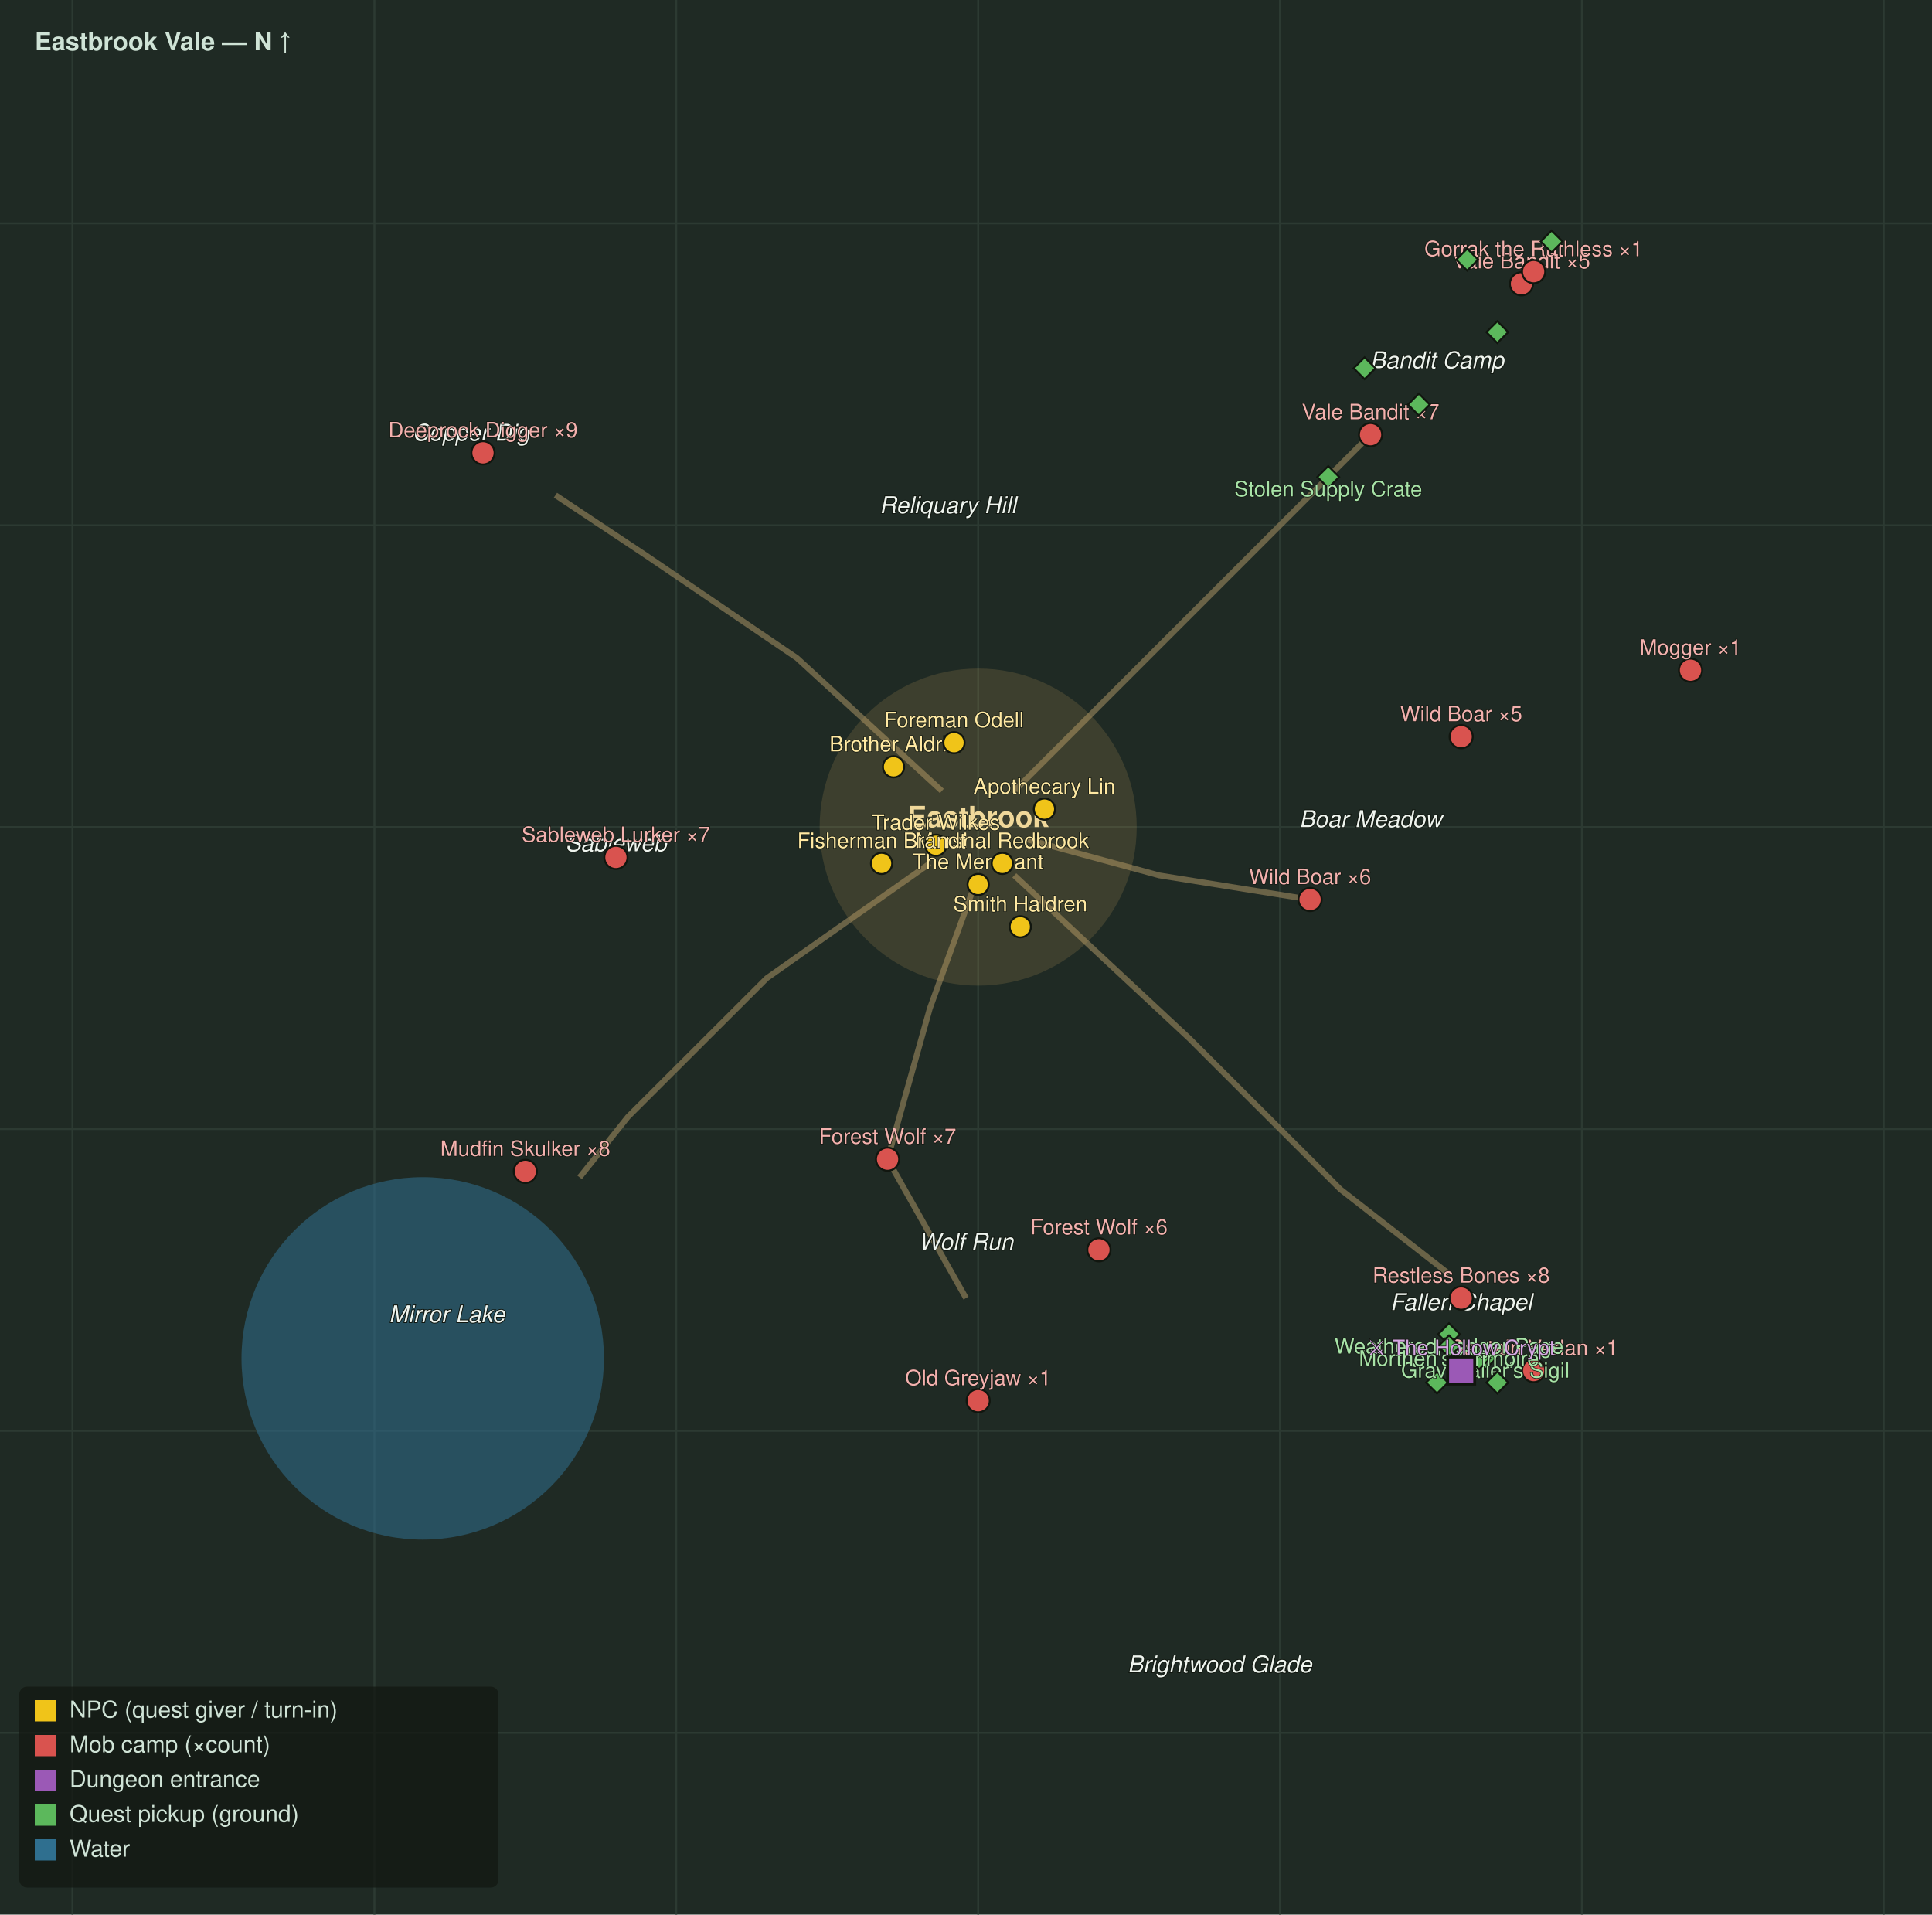
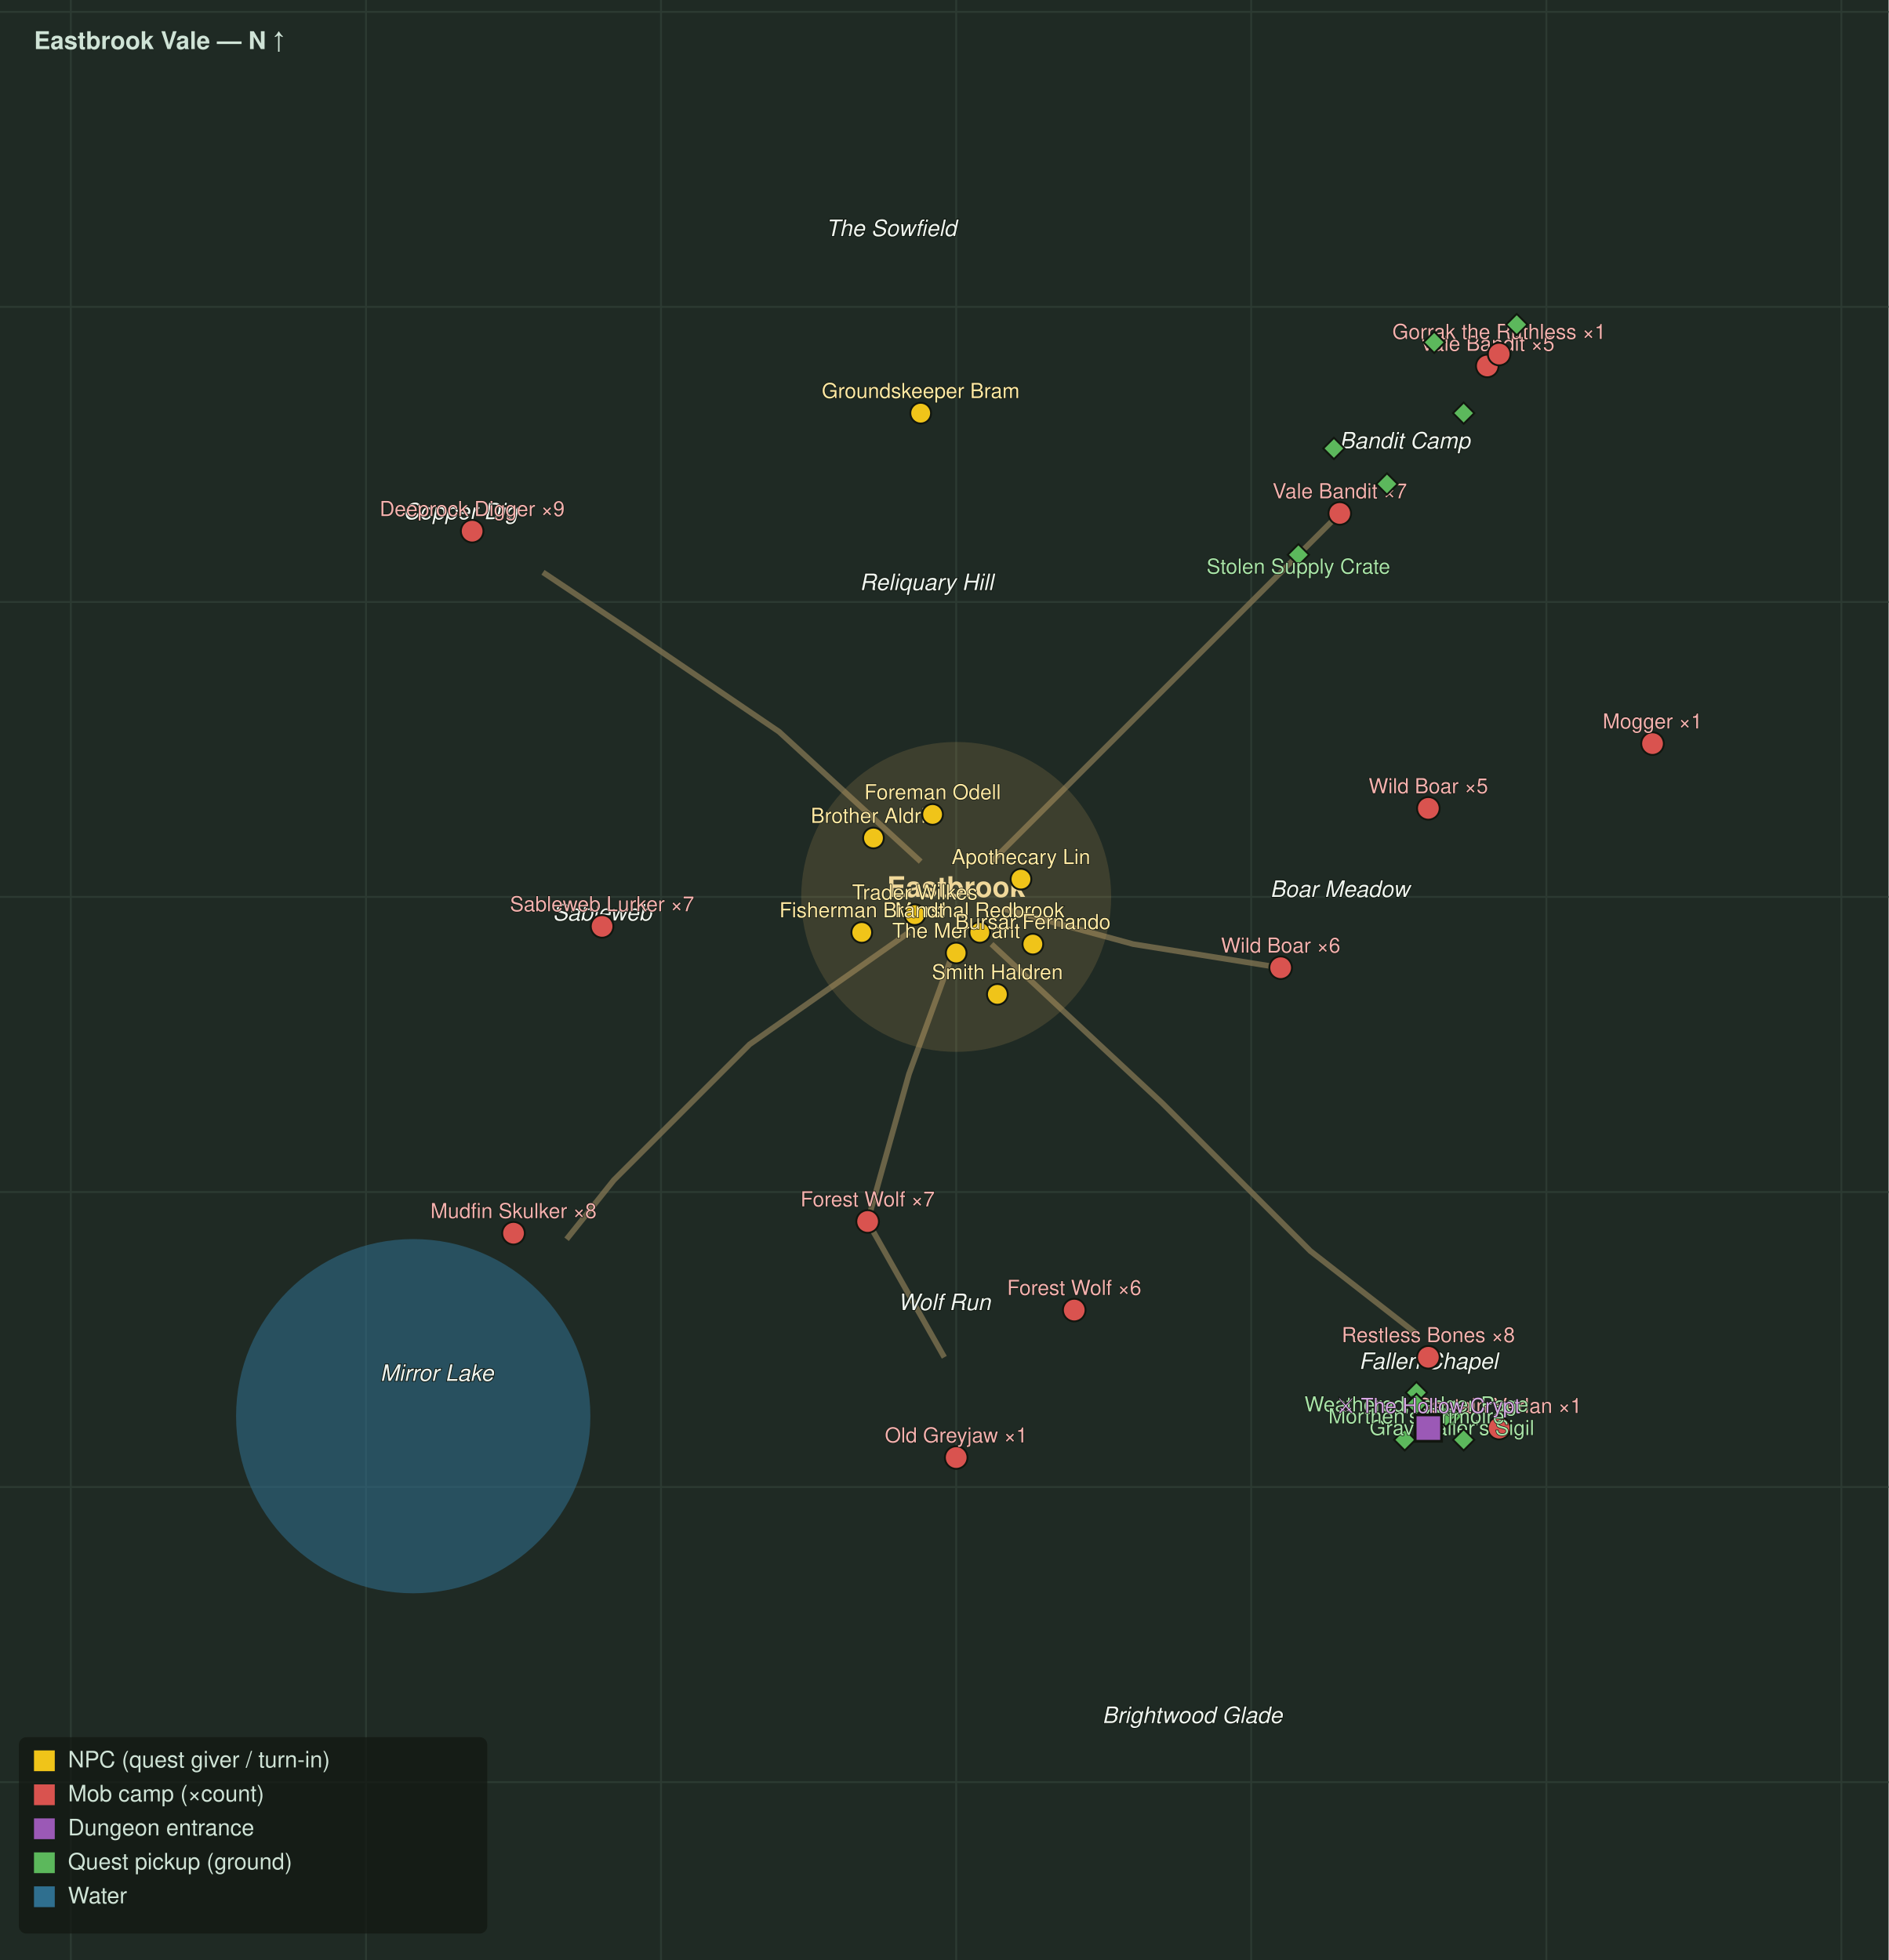
- <svg xmlns="http://www.w3.org/2000/svg" viewBox="0 0 1000 991" font-family="Segoe UI, Helvetica, Arial, sans-serif">
-   <rect width="1000" height="991" fill="#1f2a24" />
-   <line x1="37.5" y1="0" x2="37.5" y2="991" stroke="#2c3a32" stroke-width="1" />
-   <line x1="193.8" y1="0" x2="193.8" y2="991" stroke="#2c3a32" stroke-width="1" />
-   <line x1="350.0" y1="0" x2="350.0" y2="991" stroke="#2c3a32" stroke-width="1" />
-   <line x1="506.3" y1="0" x2="506.3" y2="991" stroke="#2c3a32" stroke-width="1" />
-   <line x1="662.5" y1="0" x2="662.5" y2="991" stroke="#2c3a32" stroke-width="1" />
-   <line x1="818.8" y1="0" x2="818.8" y2="991" stroke="#2c3a32" stroke-width="1" />
-   <line x1="975.0" y1="0" x2="975.0" y2="991" stroke="#2c3a32" stroke-width="1" />
-   <line x1="0" y1="115.6" x2="1000" y2="115.6" stroke="#2c3a32" stroke-width="1" />
-   <line x1="0" y1="271.9" x2="1000" y2="271.9" stroke="#2c3a32" stroke-width="1" />
-   <line x1="0" y1="428.1" x2="1000" y2="428.1" stroke="#2c3a32" stroke-width="1" />
-   <line x1="0" y1="584.4" x2="1000" y2="584.4" stroke="#2c3a32" stroke-width="1" />
-   <line x1="0" y1="740.6" x2="1000" y2="740.6" stroke="#2c3a32" stroke-width="1" />
-   <line x1="0" y1="896.9" x2="1000" y2="896.9" stroke="#2c3a32" stroke-width="1" />
-   <circle cx="218.8" cy="703.1" r="93.8" fill="#2f6f8f" opacity="0.55" />
-   <path d="M506.3 453.1 L481.3 521.9 L459.4 600.0 L500.0 671.9" fill="none" stroke="#8a7a55" stroke-width="3" opacity="0.7" />
-   <path d="M531.3 434.4 L600.0 453.1 L678.1 465.6" fill="none" stroke="#8a7a55" stroke-width="3" opacity="0.7" />
-   <path d="M525.0 409.4 L600.0 334.4 L662.5 271.9 L709.4 225.0" fill="none" stroke="#8a7a55" stroke-width="3" opacity="0.7" />
-   <path d="M481.3 446.9 L396.9 506.3 L325.0 578.1 L300.0 609.4" fill="none" stroke="#8a7a55" stroke-width="3" opacity="0.7" />
-   <path d="M487.5 409.4 L412.5 340.6 L334.4 287.5 L287.5 256.3" fill="none" stroke="#8a7a55" stroke-width="3" opacity="0.7" />
-   <path d="M525.0 453.1 L615.6 537.5 L693.8 615.6 L750.0 659.4" fill="none" stroke="#8a7a55" stroke-width="3" opacity="0.7" />
-   <circle cx="506.3" cy="428.1" r="81.3" fill="#caa15a" opacity="0.18" stroke="#caa15a" stroke-width="1.5" />
-   <text x="506.3" y="428.1" fill="#f0d89a" font-size="15" font-weight="bold" text-anchor="middle">Eastbrook</text>
-   <text x="500.0" y="646.9" fill="#eef4ee" font-size="12" font-style="italic" text-anchor="middle" stroke="#10160f" stroke-width="0.8" paint-order="stroke">Wolf Run</text>
-   <text x="709.4" y="428.1" fill="#eef4ee" font-size="12" font-style="italic" text-anchor="middle" stroke="#10160f" stroke-width="0.8" paint-order="stroke">Boar Meadow</text>
-   <text x="231.3" y="684.4" fill="#eef4ee" font-size="12" font-style="italic" text-anchor="middle" stroke="#10160f" stroke-width="0.8" paint-order="stroke">Mirror Lake</text>
-   <text x="318.8" y="440.6" fill="#eef4ee" font-size="12" font-style="italic" text-anchor="middle" stroke="#10160f" stroke-width="0.8" paint-order="stroke">Sableweb</text>
-   <text x="243.8" y="228.1" fill="#eef4ee" font-size="12" font-style="italic" text-anchor="middle" stroke="#10160f" stroke-width="0.8" paint-order="stroke">Copper Dig</text>
-   <text x="743.8" y="190.6" fill="#eef4ee" font-size="12" font-style="italic" text-anchor="middle" stroke="#10160f" stroke-width="0.8" paint-order="stroke">Bandit Camp</text>
-   <text x="756.3" y="678.1" fill="#eef4ee" font-size="12" font-style="italic" text-anchor="middle" stroke="#10160f" stroke-width="0.8" paint-order="stroke">Fallen Chapel</text>
-   <text x="490.6" y="265.6" fill="#eef4ee" font-size="12" font-style="italic" text-anchor="middle" stroke="#10160f" stroke-width="0.8" paint-order="stroke">Reliquary Hill</text>
-   <text x="631.3" y="865.6" fill="#eef4ee" font-size="12" font-style="italic" text-anchor="middle" stroke="#10160f" stroke-width="0.8" paint-order="stroke">Brightwood Glade</text>
-   <circle cx="459.4" cy="600.0" r="6" fill="#d9534f" stroke="#11160f" stroke-width="1" />
-   <text x="459.4" y="592.0" fill="#f3b1ae" font-size="11" text-anchor="middle" stroke="#11160f" stroke-width="0.6" paint-order="stroke">Forest Wolf ×7</text>
-   <circle cx="568.8" cy="646.9" r="6" fill="#d9534f" stroke="#11160f" stroke-width="1" />
-   <text x="568.8" y="638.9" fill="#f3b1ae" font-size="11" text-anchor="middle" stroke="#11160f" stroke-width="0.6" paint-order="stroke">Forest Wolf ×6</text>
-   <circle cx="506.3" cy="725.0" r="6" fill="#d9534f" stroke="#11160f" stroke-width="1" />
-   <text x="506.3" y="717.0" fill="#f3b1ae" font-size="11" text-anchor="middle" stroke="#11160f" stroke-width="0.6" paint-order="stroke">Old Greyjaw ×1</text>
-   <circle cx="678.1" cy="465.6" r="6" fill="#d9534f" stroke="#11160f" stroke-width="1" />
-   <text x="678.1" y="457.6" fill="#f3b1ae" font-size="11" text-anchor="middle" stroke="#11160f" stroke-width="0.6" paint-order="stroke">Wild Boar ×6</text>
-   <circle cx="756.3" cy="381.3" r="6" fill="#d9534f" stroke="#11160f" stroke-width="1" />
-   <text x="756.3" y="373.3" fill="#f3b1ae" font-size="11" text-anchor="middle" stroke="#11160f" stroke-width="0.6" paint-order="stroke">Wild Boar ×5</text>
-   <circle cx="875.0" cy="346.9" r="6" fill="#d9534f" stroke="#11160f" stroke-width="1" />
-   <text x="875.0" y="338.9" fill="#f3b1ae" font-size="11" text-anchor="middle" stroke="#11160f" stroke-width="0.6" paint-order="stroke">Mogger ×1</text>
-   <circle cx="318.8" cy="443.8" r="6" fill="#d9534f" stroke="#11160f" stroke-width="1" />
-   <text x="318.8" y="435.8" fill="#f3b1ae" font-size="11" text-anchor="middle" stroke="#11160f" stroke-width="0.6" paint-order="stroke">Sableweb Lurker ×7</text>
-   <circle cx="271.9" cy="606.3" r="6" fill="#d9534f" stroke="#11160f" stroke-width="1" />
-   <text x="271.9" y="598.3" fill="#f3b1ae" font-size="11" text-anchor="middle" stroke="#11160f" stroke-width="0.6" paint-order="stroke">Mudfin Skulker ×8</text>
-   <circle cx="250.0" cy="234.4" r="6" fill="#d9534f" stroke="#11160f" stroke-width="1" />
-   <text x="250.0" y="226.4" fill="#f3b1ae" font-size="11" text-anchor="middle" stroke="#11160f" stroke-width="0.6" paint-order="stroke">Deeprock Digger ×9</text>
-   <circle cx="709.4" cy="225.0" r="6" fill="#d9534f" stroke="#11160f" stroke-width="1" />
-   <text x="709.4" y="217.0" fill="#f3b1ae" font-size="11" text-anchor="middle" stroke="#11160f" stroke-width="0.6" paint-order="stroke">Vale Bandit ×7</text>
-   <circle cx="787.5" cy="146.9" r="6" fill="#d9534f" stroke="#11160f" stroke-width="1" />
-   <text x="787.5" y="138.9" fill="#f3b1ae" font-size="11" text-anchor="middle" stroke="#11160f" stroke-width="0.6" paint-order="stroke">Vale Bandit ×5</text>
-   <circle cx="793.8" cy="140.6" r="6" fill="#d9534f" stroke="#11160f" stroke-width="1" />
-   <text x="793.8" y="132.6" fill="#f3b1ae" font-size="11" text-anchor="middle" stroke="#11160f" stroke-width="0.6" paint-order="stroke">Gorrak the Ruthless ×1</text>
-   <circle cx="756.3" cy="671.9" r="6" fill="#d9534f" stroke="#11160f" stroke-width="1" />
-   <text x="756.3" y="663.9" fill="#f3b1ae" font-size="11" text-anchor="middle" stroke="#11160f" stroke-width="0.6" paint-order="stroke">Restless Bones ×8</text>
-   <circle cx="793.8" cy="709.4" r="6" fill="#d9534f" stroke="#11160f" stroke-width="1" />
-   <text x="793.8" y="701.4" fill="#f3b1ae" font-size="11" text-anchor="middle" stroke="#11160f" stroke-width="0.6" paint-order="stroke">Captain Verlan ×1</text>
-   <rect x="683.5" y="242.9" width="8" height="8" transform="rotate(45 687.5 246.9)" fill="#5cb85c" stroke="#11160f" stroke-width="1" />
-   <rect x="730.4" y="205.4" width="8" height="8" transform="rotate(45 734.4 209.4)" fill="#5cb85c" stroke="#11160f" stroke-width="1" />
-   <rect x="771.0" y="167.9" width="8" height="8" transform="rotate(45 775.0 171.9)" fill="#5cb85c" stroke="#11160f" stroke-width="1" />
-   <rect x="799.1" y="121.0" width="8" height="8" transform="rotate(45 803.1 125.0)" fill="#5cb85c" stroke="#11160f" stroke-width="1" />
-   <rect x="702.3" y="186.6" width="8" height="8" transform="rotate(45 706.3 190.6)" fill="#5cb85c" stroke="#11160f" stroke-width="1" />
-   <rect x="755.4" y="130.4" width="8" height="8" transform="rotate(45 759.4 134.4)" fill="#5cb85c" stroke="#11160f" stroke-width="1" />
-   <text x="687.5" y="256.9" fill="#a7e3a7" font-size="11" text-anchor="middle" stroke="#11160f" stroke-width="0.6" paint-order="stroke">Stolen Supply Crate</text>
-   <rect x="764.8" y="699.1" width="8" height="8" transform="rotate(45 768.8 703.1)" fill="#5cb85c" stroke="#11160f" stroke-width="1" />
-   <rect x="739.8" y="711.6" width="8" height="8" transform="rotate(45 743.8 715.6)" fill="#5cb85c" stroke="#11160f" stroke-width="1" />
-   <text x="768.8" y="713.1" fill="#a7e3a7" font-size="11" text-anchor="middle" stroke="#11160f" stroke-width="0.6" paint-order="stroke">Gravecaller's Sigil</text>
-   <rect x="746.0" y="686.6" width="8" height="8" transform="rotate(45 750.0 690.6)" fill="#5cb85c" stroke="#11160f" stroke-width="1" />
-   <rect x="761.6" y="699.1" width="8" height="8" transform="rotate(45 765.6 703.1)" fill="#5cb85c" stroke="#11160f" stroke-width="1" />
-   <rect x="771.0" y="711.6" width="8" height="8" transform="rotate(45 775.0 715.6)" fill="#5cb85c" stroke="#11160f" stroke-width="1" />
-   <text x="750.0" y="700.6" fill="#a7e3a7" font-size="11" text-anchor="middle" stroke="#11160f" stroke-width="0.6" paint-order="stroke">Weathered Ledger Page</text>
-   <rect x="746.0" y="692.9" width="8" height="8" transform="rotate(45 750.0 696.9)" fill="#5cb85c" stroke="#11160f" stroke-width="1" />
-   <text x="750.0" y="706.9" fill="#a7e3a7" font-size="11" text-anchor="middle" stroke="#11160f" stroke-width="0.6" paint-order="stroke">Morthen's Grimoire</text>
-   <rect x="749.3" y="702.4" width="14" height="14" fill="#9b59b6" stroke="#11160f" stroke-width="1.5" />
-   <text x="756.3" y="701.4" fill="#d6a7e3" font-size="11" text-anchor="middle" stroke="#11160f" stroke-width="0.6" paint-order="stroke">⚔ The Hollow Crypt</text>
-   <circle cx="506.3" cy="457.8" r="5.5" fill="#f0c419" stroke="#11160f" stroke-width="1" />
-   <text x="506.3" y="449.8" fill="#ffe9a3" font-size="11" text-anchor="middle" stroke="#11160f" stroke-width="0.6" paint-order="stroke">The Merchant</text>
-   <circle cx="518.8" cy="446.9" r="5.5" fill="#f0c419" stroke="#11160f" stroke-width="1" />
-   <text x="518.8" y="438.9" fill="#ffe9a3" font-size="11" text-anchor="middle" stroke="#11160f" stroke-width="0.6" paint-order="stroke">Marshal Redbrook</text>
-   <circle cx="484.4" cy="437.5" r="5.5" fill="#f0c419" stroke="#11160f" stroke-width="1" />
-   <text x="484.4" y="429.5" fill="#ffe9a3" font-size="11" text-anchor="middle" stroke="#11160f" stroke-width="0.6" paint-order="stroke">Trader Wilkes</text>
-   <circle cx="540.6" cy="418.8" r="5.5" fill="#f0c419" stroke="#11160f" stroke-width="1" />
-   <text x="540.6" y="410.8" fill="#ffe9a3" font-size="11" text-anchor="middle" stroke="#11160f" stroke-width="0.6" paint-order="stroke">Apothecary Lin</text>
-   <circle cx="462.5" cy="396.9" r="5.5" fill="#f0c419" stroke="#11160f" stroke-width="1" />
-   <text x="462.5" y="388.9" fill="#ffe9a3" font-size="11" text-anchor="middle" stroke="#11160f" stroke-width="0.6" paint-order="stroke">Brother Aldric</text>
-   <circle cx="528.1" cy="479.7" r="5.5" fill="#f0c419" stroke="#11160f" stroke-width="1" />
-   <text x="528.1" y="471.7" fill="#ffe9a3" font-size="11" text-anchor="middle" stroke="#11160f" stroke-width="0.6" paint-order="stroke">Smith Haldren</text>
-   <circle cx="456.3" cy="446.9" r="5.5" fill="#f0c419" stroke="#11160f" stroke-width="1" />
-   <text x="456.3" y="438.9" fill="#ffe9a3" font-size="11" text-anchor="middle" stroke="#11160f" stroke-width="0.6" paint-order="stroke">Fisherman Brandt</text>
-   <circle cx="493.8" cy="384.4" r="5.5" fill="#f0c419" stroke="#11160f" stroke-width="1" />
-   <text x="493.8" y="376.4" fill="#ffe9a3" font-size="11" text-anchor="middle" stroke="#11160f" stroke-width="0.6" paint-order="stroke">Foreman Odell</text>
+ <svg xmlns="http://www.w3.org/2000/svg" viewBox="0 0 1000 1038" font-family="Segoe UI, Helvetica, Arial, sans-serif">
+   <rect width="1000" height="1038" fill="#1f2a24" />
+   <line x1="37.5" y1="0" x2="37.5" y2="1038" stroke="#2c3a32" stroke-width="1" />
+   <line x1="193.8" y1="0" x2="193.8" y2="1038" stroke="#2c3a32" stroke-width="1" />
+   <line x1="350.0" y1="0" x2="350.0" y2="1038" stroke="#2c3a32" stroke-width="1" />
+   <line x1="506.3" y1="0" x2="506.3" y2="1038" stroke="#2c3a32" stroke-width="1" />
+   <line x1="662.5" y1="0" x2="662.5" y2="1038" stroke="#2c3a32" stroke-width="1" />
+   <line x1="818.8" y1="0" x2="818.8" y2="1038" stroke="#2c3a32" stroke-width="1" />
+   <line x1="975.0" y1="0" x2="975.0" y2="1038" stroke="#2c3a32" stroke-width="1" />
+   <line x1="0" y1="6.3" x2="1000" y2="6.3" stroke="#2c3a32" stroke-width="1" />
+   <line x1="0" y1="162.5" x2="1000" y2="162.5" stroke="#2c3a32" stroke-width="1" />
+   <line x1="0" y1="318.8" x2="1000" y2="318.8" stroke="#2c3a32" stroke-width="1" />
+   <line x1="0" y1="475.0" x2="1000" y2="475.0" stroke="#2c3a32" stroke-width="1" />
+   <line x1="0" y1="631.3" x2="1000" y2="631.3" stroke="#2c3a32" stroke-width="1" />
+   <line x1="0" y1="787.5" x2="1000" y2="787.5" stroke="#2c3a32" stroke-width="1" />
+   <line x1="0" y1="943.8" x2="1000" y2="943.8" stroke="#2c3a32" stroke-width="1" />
+   <circle cx="218.8" cy="750.0" r="93.8" fill="#2f6f8f" opacity="0.55" />
+   <path d="M506.3 500.0 L481.3 568.8 L459.4 646.9 L500.0 718.8" fill="none" stroke="#8a7a55" stroke-width="3" opacity="0.7" />
+   <path d="M531.3 481.3 L600.0 500.0 L678.1 512.5" fill="none" stroke="#8a7a55" stroke-width="3" opacity="0.7" />
+   <path d="M525.0 456.3 L600.0 381.3 L662.5 318.8 L709.4 271.9" fill="none" stroke="#8a7a55" stroke-width="3" opacity="0.7" />
+   <path d="M481.3 493.8 L396.9 553.1 L325.0 625.0 L300.0 656.3" fill="none" stroke="#8a7a55" stroke-width="3" opacity="0.7" />
+   <path d="M487.5 456.3 L412.5 387.5 L334.4 334.4 L287.5 303.1" fill="none" stroke="#8a7a55" stroke-width="3" opacity="0.7" />
+   <path d="M525.0 500.0 L615.6 584.4 L693.8 662.5 L750.0 706.3" fill="none" stroke="#8a7a55" stroke-width="3" opacity="0.7" />
+   <circle cx="506.3" cy="475.0" r="81.3" fill="#caa15a" opacity="0.18" stroke="#caa15a" stroke-width="1.5" />
+   <text x="506.3" y="475.0" fill="#f0d89a" font-size="15" font-weight="bold" text-anchor="middle">Eastbrook</text>
+   <text x="500.0" y="693.8" fill="#eef4ee" font-size="12" font-style="italic" text-anchor="middle" stroke="#10160f" stroke-width="0.8" paint-order="stroke">Wolf Run</text>
+   <text x="709.4" y="475.0" fill="#eef4ee" font-size="12" font-style="italic" text-anchor="middle" stroke="#10160f" stroke-width="0.8" paint-order="stroke">Boar Meadow</text>
+   <text x="231.3" y="731.3" fill="#eef4ee" font-size="12" font-style="italic" text-anchor="middle" stroke="#10160f" stroke-width="0.8" paint-order="stroke">Mirror Lake</text>
+   <text x="318.8" y="487.5" fill="#eef4ee" font-size="12" font-style="italic" text-anchor="middle" stroke="#10160f" stroke-width="0.8" paint-order="stroke">Sableweb</text>
+   <text x="243.8" y="275.0" fill="#eef4ee" font-size="12" font-style="italic" text-anchor="middle" stroke="#10160f" stroke-width="0.8" paint-order="stroke">Copper Dig</text>
+   <text x="743.8" y="237.5" fill="#eef4ee" font-size="12" font-style="italic" text-anchor="middle" stroke="#10160f" stroke-width="0.8" paint-order="stroke">Bandit Camp</text>
+   <text x="756.3" y="725.0" fill="#eef4ee" font-size="12" font-style="italic" text-anchor="middle" stroke="#10160f" stroke-width="0.8" paint-order="stroke">Fallen Chapel</text>
+   <text x="490.6" y="312.5" fill="#eef4ee" font-size="12" font-style="italic" text-anchor="middle" stroke="#10160f" stroke-width="0.8" paint-order="stroke">Reliquary Hill</text>
+   <text x="631.3" y="912.5" fill="#eef4ee" font-size="12" font-style="italic" text-anchor="middle" stroke="#10160f" stroke-width="0.8" paint-order="stroke">Brightwood Glade</text>
+   <text x="471.9" y="125.0" fill="#eef4ee" font-size="12" font-style="italic" text-anchor="middle" stroke="#10160f" stroke-width="0.8" paint-order="stroke">The Sowfield</text>
+   <circle cx="459.4" cy="646.9" r="6" fill="#d9534f" stroke="#11160f" stroke-width="1" />
+   <text x="459.4" y="638.9" fill="#f3b1ae" font-size="11" text-anchor="middle" stroke="#11160f" stroke-width="0.6" paint-order="stroke">Forest Wolf ×7</text>
+   <circle cx="568.8" cy="693.8" r="6" fill="#d9534f" stroke="#11160f" stroke-width="1" />
+   <text x="568.8" y="685.8" fill="#f3b1ae" font-size="11" text-anchor="middle" stroke="#11160f" stroke-width="0.6" paint-order="stroke">Forest Wolf ×6</text>
+   <circle cx="506.3" cy="771.9" r="6" fill="#d9534f" stroke="#11160f" stroke-width="1" />
+   <text x="506.3" y="763.9" fill="#f3b1ae" font-size="11" text-anchor="middle" stroke="#11160f" stroke-width="0.6" paint-order="stroke">Old Greyjaw ×1</text>
+   <circle cx="678.1" cy="512.5" r="6" fill="#d9534f" stroke="#11160f" stroke-width="1" />
+   <text x="678.1" y="504.5" fill="#f3b1ae" font-size="11" text-anchor="middle" stroke="#11160f" stroke-width="0.6" paint-order="stroke">Wild Boar ×6</text>
+   <circle cx="756.3" cy="428.1" r="6" fill="#d9534f" stroke="#11160f" stroke-width="1" />
+   <text x="756.3" y="420.1" fill="#f3b1ae" font-size="11" text-anchor="middle" stroke="#11160f" stroke-width="0.6" paint-order="stroke">Wild Boar ×5</text>
+   <circle cx="875.0" cy="393.8" r="6" fill="#d9534f" stroke="#11160f" stroke-width="1" />
+   <text x="875.0" y="385.8" fill="#f3b1ae" font-size="11" text-anchor="middle" stroke="#11160f" stroke-width="0.6" paint-order="stroke">Mogger ×1</text>
+   <circle cx="318.8" cy="490.6" r="6" fill="#d9534f" stroke="#11160f" stroke-width="1" />
+   <text x="318.8" y="482.6" fill="#f3b1ae" font-size="11" text-anchor="middle" stroke="#11160f" stroke-width="0.6" paint-order="stroke">Sableweb Lurker ×7</text>
+   <circle cx="271.9" cy="653.1" r="6" fill="#d9534f" stroke="#11160f" stroke-width="1" />
+   <text x="271.9" y="645.1" fill="#f3b1ae" font-size="11" text-anchor="middle" stroke="#11160f" stroke-width="0.6" paint-order="stroke">Mudfin Skulker ×8</text>
+   <circle cx="250.0" cy="281.3" r="6" fill="#d9534f" stroke="#11160f" stroke-width="1" />
+   <text x="250.0" y="273.3" fill="#f3b1ae" font-size="11" text-anchor="middle" stroke="#11160f" stroke-width="0.6" paint-order="stroke">Deeprock Digger ×9</text>
+   <circle cx="709.4" cy="271.9" r="6" fill="#d9534f" stroke="#11160f" stroke-width="1" />
+   <text x="709.4" y="263.9" fill="#f3b1ae" font-size="11" text-anchor="middle" stroke="#11160f" stroke-width="0.6" paint-order="stroke">Vale Bandit ×7</text>
+   <circle cx="787.5" cy="193.8" r="6" fill="#d9534f" stroke="#11160f" stroke-width="1" />
+   <text x="787.5" y="185.8" fill="#f3b1ae" font-size="11" text-anchor="middle" stroke="#11160f" stroke-width="0.6" paint-order="stroke">Vale Bandit ×5</text>
+   <circle cx="793.8" cy="187.5" r="6" fill="#d9534f" stroke="#11160f" stroke-width="1" />
+   <text x="793.8" y="179.5" fill="#f3b1ae" font-size="11" text-anchor="middle" stroke="#11160f" stroke-width="0.6" paint-order="stroke">Gorrak the Ruthless ×1</text>
+   <circle cx="756.3" cy="718.8" r="6" fill="#d9534f" stroke="#11160f" stroke-width="1" />
+   <text x="756.3" y="710.8" fill="#f3b1ae" font-size="11" text-anchor="middle" stroke="#11160f" stroke-width="0.6" paint-order="stroke">Restless Bones ×8</text>
+   <circle cx="793.8" cy="756.3" r="6" fill="#d9534f" stroke="#11160f" stroke-width="1" />
+   <text x="793.8" y="748.3" fill="#f3b1ae" font-size="11" text-anchor="middle" stroke="#11160f" stroke-width="0.6" paint-order="stroke">Captain Verlan ×1</text>
+   <rect x="683.5" y="289.8" width="8" height="8" transform="rotate(45 687.5 293.8)" fill="#5cb85c" stroke="#11160f" stroke-width="1" />
+   <rect x="730.4" y="252.3" width="8" height="8" transform="rotate(45 734.4 256.3)" fill="#5cb85c" stroke="#11160f" stroke-width="1" />
+   <rect x="771.0" y="214.8" width="8" height="8" transform="rotate(45 775.0 218.8)" fill="#5cb85c" stroke="#11160f" stroke-width="1" />
+   <rect x="799.1" y="167.9" width="8" height="8" transform="rotate(45 803.1 171.9)" fill="#5cb85c" stroke="#11160f" stroke-width="1" />
+   <rect x="702.3" y="233.5" width="8" height="8" transform="rotate(45 706.3 237.5)" fill="#5cb85c" stroke="#11160f" stroke-width="1" />
+   <rect x="755.4" y="177.3" width="8" height="8" transform="rotate(45 759.4 181.3)" fill="#5cb85c" stroke="#11160f" stroke-width="1" />
+   <text x="687.5" y="303.8" fill="#a7e3a7" font-size="11" text-anchor="middle" stroke="#11160f" stroke-width="0.6" paint-order="stroke">Stolen Supply Crate</text>
+   <rect x="764.8" y="746.0" width="8" height="8" transform="rotate(45 768.8 750.0)" fill="#5cb85c" stroke="#11160f" stroke-width="1" />
+   <rect x="739.8" y="758.5" width="8" height="8" transform="rotate(45 743.8 762.5)" fill="#5cb85c" stroke="#11160f" stroke-width="1" />
+   <text x="768.8" y="760.0" fill="#a7e3a7" font-size="11" text-anchor="middle" stroke="#11160f" stroke-width="0.6" paint-order="stroke">Gravecaller's Sigil</text>
+   <rect x="746.0" y="733.5" width="8" height="8" transform="rotate(45 750.0 737.5)" fill="#5cb85c" stroke="#11160f" stroke-width="1" />
+   <rect x="761.6" y="746.0" width="8" height="8" transform="rotate(45 765.6 750.0)" fill="#5cb85c" stroke="#11160f" stroke-width="1" />
+   <rect x="771.0" y="758.5" width="8" height="8" transform="rotate(45 775.0 762.5)" fill="#5cb85c" stroke="#11160f" stroke-width="1" />
+   <text x="750.0" y="747.5" fill="#a7e3a7" font-size="11" text-anchor="middle" stroke="#11160f" stroke-width="0.6" paint-order="stroke">Weathered Ledger Page</text>
+   <rect x="746.0" y="739.8" width="8" height="8" transform="rotate(45 750.0 743.8)" fill="#5cb85c" stroke="#11160f" stroke-width="1" />
+   <text x="750.0" y="753.8" fill="#a7e3a7" font-size="11" text-anchor="middle" stroke="#11160f" stroke-width="0.6" paint-order="stroke">Morthen's Grimoire</text>
+   <rect x="749.3" y="749.3" width="14" height="14" fill="#9b59b6" stroke="#11160f" stroke-width="1.5" />
+   <text x="756.3" y="748.3" fill="#d6a7e3" font-size="11" text-anchor="middle" stroke="#11160f" stroke-width="0.6" paint-order="stroke">⚔ The Hollow Crypt</text>
+   <circle cx="506.3" cy="504.7" r="5.5" fill="#f0c419" stroke="#11160f" stroke-width="1" />
+   <text x="506.3" y="496.7" fill="#ffe9a3" font-size="11" text-anchor="middle" stroke="#11160f" stroke-width="0.6" paint-order="stroke">The Merchant</text>
+   <circle cx="518.8" cy="493.8" r="5.5" fill="#f0c419" stroke="#11160f" stroke-width="1" />
+   <text x="518.8" y="485.8" fill="#ffe9a3" font-size="11" text-anchor="middle" stroke="#11160f" stroke-width="0.6" paint-order="stroke">Marshal Redbrook</text>
+   <circle cx="484.4" cy="484.4" r="5.5" fill="#f0c419" stroke="#11160f" stroke-width="1" />
+   <text x="484.4" y="476.4" fill="#ffe9a3" font-size="11" text-anchor="middle" stroke="#11160f" stroke-width="0.6" paint-order="stroke">Trader Wilkes</text>
+   <circle cx="540.6" cy="465.6" r="5.5" fill="#f0c419" stroke="#11160f" stroke-width="1" />
+   <text x="540.6" y="457.6" fill="#ffe9a3" font-size="11" text-anchor="middle" stroke="#11160f" stroke-width="0.6" paint-order="stroke">Apothecary Lin</text>
+   <circle cx="462.5" cy="443.8" r="5.5" fill="#f0c419" stroke="#11160f" stroke-width="1" />
+   <text x="462.5" y="435.8" fill="#ffe9a3" font-size="11" text-anchor="middle" stroke="#11160f" stroke-width="0.6" paint-order="stroke">Brother Aldric</text>
+   <circle cx="528.1" cy="526.6" r="5.5" fill="#f0c419" stroke="#11160f" stroke-width="1" />
+   <text x="528.1" y="518.6" fill="#ffe9a3" font-size="11" text-anchor="middle" stroke="#11160f" stroke-width="0.6" paint-order="stroke">Smith Haldren</text>
+   <circle cx="456.3" cy="493.8" r="5.5" fill="#f0c419" stroke="#11160f" stroke-width="1" />
+   <text x="456.3" y="485.8" fill="#ffe9a3" font-size="11" text-anchor="middle" stroke="#11160f" stroke-width="0.6" paint-order="stroke">Fisherman Brandt</text>
+   <circle cx="493.8" cy="431.3" r="5.5" fill="#f0c419" stroke="#11160f" stroke-width="1" />
+   <text x="493.8" y="423.3" fill="#ffe9a3" font-size="11" text-anchor="middle" stroke="#11160f" stroke-width="0.6" paint-order="stroke">Foreman Odell</text>
+   <circle cx="546.9" cy="500.0" r="5.5" fill="#f0c419" stroke="#11160f" stroke-width="1" />
+   <text x="546.9" y="492.0" fill="#ffe9a3" font-size="11" text-anchor="middle" stroke="#11160f" stroke-width="0.6" paint-order="stroke">Bursar Fernando</text>
+   <circle cx="487.5" cy="218.8" r="5.5" fill="#f0c419" stroke="#11160f" stroke-width="1" />
+   <text x="487.5" y="210.8" fill="#ffe9a3" font-size="11" text-anchor="middle" stroke="#11160f" stroke-width="0.6" paint-order="stroke">Groundskeeper Bram</text>
  <text x="18" y="26" fill="#cfe3d6" font-size="13" font-weight="bold">Eastbrook Vale — N ↑</text>
-   <rect x="10" y="873" width="248" height="104" fill="#11160f" opacity="0.7" rx="4" />
-   <rect x="18" y="880" width="11" height="11" fill="#f0c419" />
-   <text x="36" y="889" fill="#cfe3d6" font-size="12">NPC (quest giver / turn-in)</text>
-   <rect x="18" y="898" width="11" height="11" fill="#d9534f" />
-   <text x="36" y="907" fill="#cfe3d6" font-size="12">Mob camp (×count)</text>
-   <rect x="18" y="916" width="11" height="11" fill="#9b59b6" />
-   <text x="36" y="925" fill="#cfe3d6" font-size="12">Dungeon entrance</text>
-   <rect x="18" y="934" width="11" height="11" fill="#5cb85c" />
-   <text x="36" y="943" fill="#cfe3d6" font-size="12">Quest pickup (ground)</text>
-   <rect x="18" y="952" width="11" height="11" fill="#2f6f8f" />
-   <text x="36" y="961" fill="#cfe3d6" font-size="12">Water</text>
+   <rect x="10" y="920" width="248" height="104" fill="#11160f" opacity="0.7" rx="4" />
+   <rect x="18" y="927" width="11" height="11" fill="#f0c419" />
+   <text x="36" y="936" fill="#cfe3d6" font-size="12">NPC (quest giver / turn-in)</text>
+   <rect x="18" y="945" width="11" height="11" fill="#d9534f" />
+   <text x="36" y="954" fill="#cfe3d6" font-size="12">Mob camp (×count)</text>
+   <rect x="18" y="963" width="11" height="11" fill="#9b59b6" />
+   <text x="36" y="972" fill="#cfe3d6" font-size="12">Dungeon entrance</text>
+   <rect x="18" y="981" width="11" height="11" fill="#5cb85c" />
+   <text x="36" y="990" fill="#cfe3d6" font-size="12">Quest pickup (ground)</text>
+   <rect x="18" y="999" width="11" height="11" fill="#2f6f8f" />
+   <text x="36" y="1008" fill="#cfe3d6" font-size="12">Water</text>
</svg>
